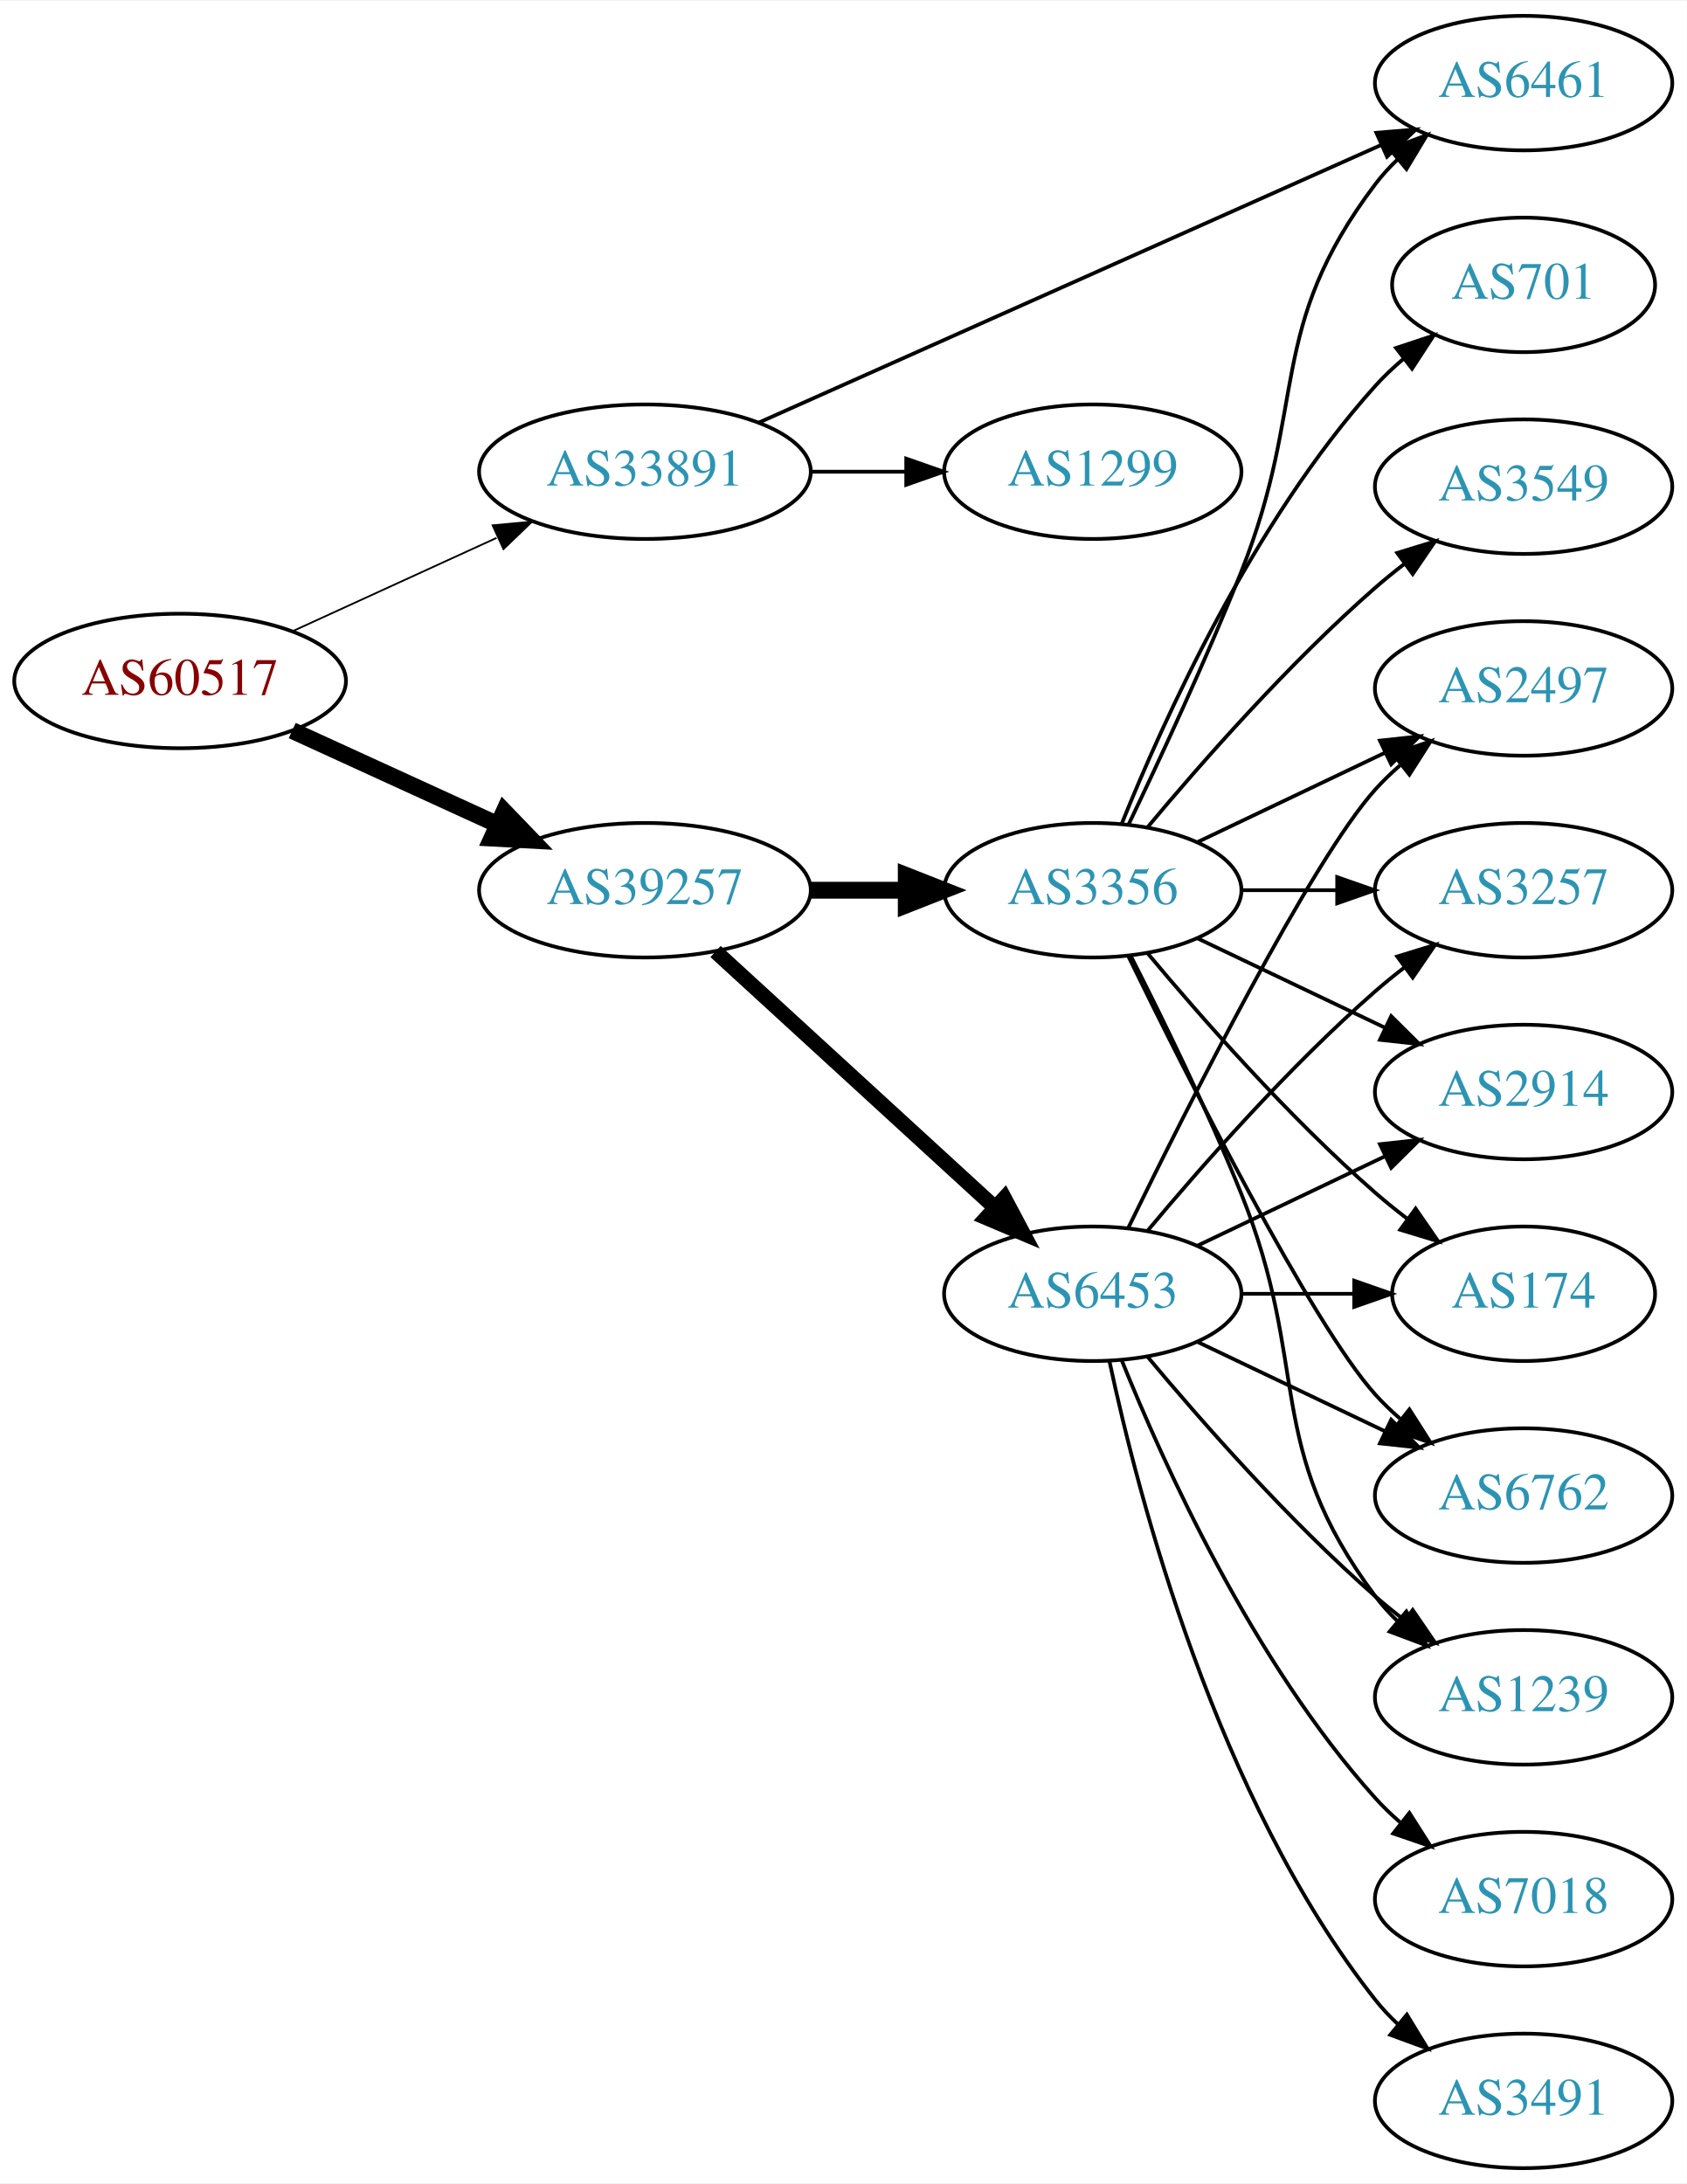
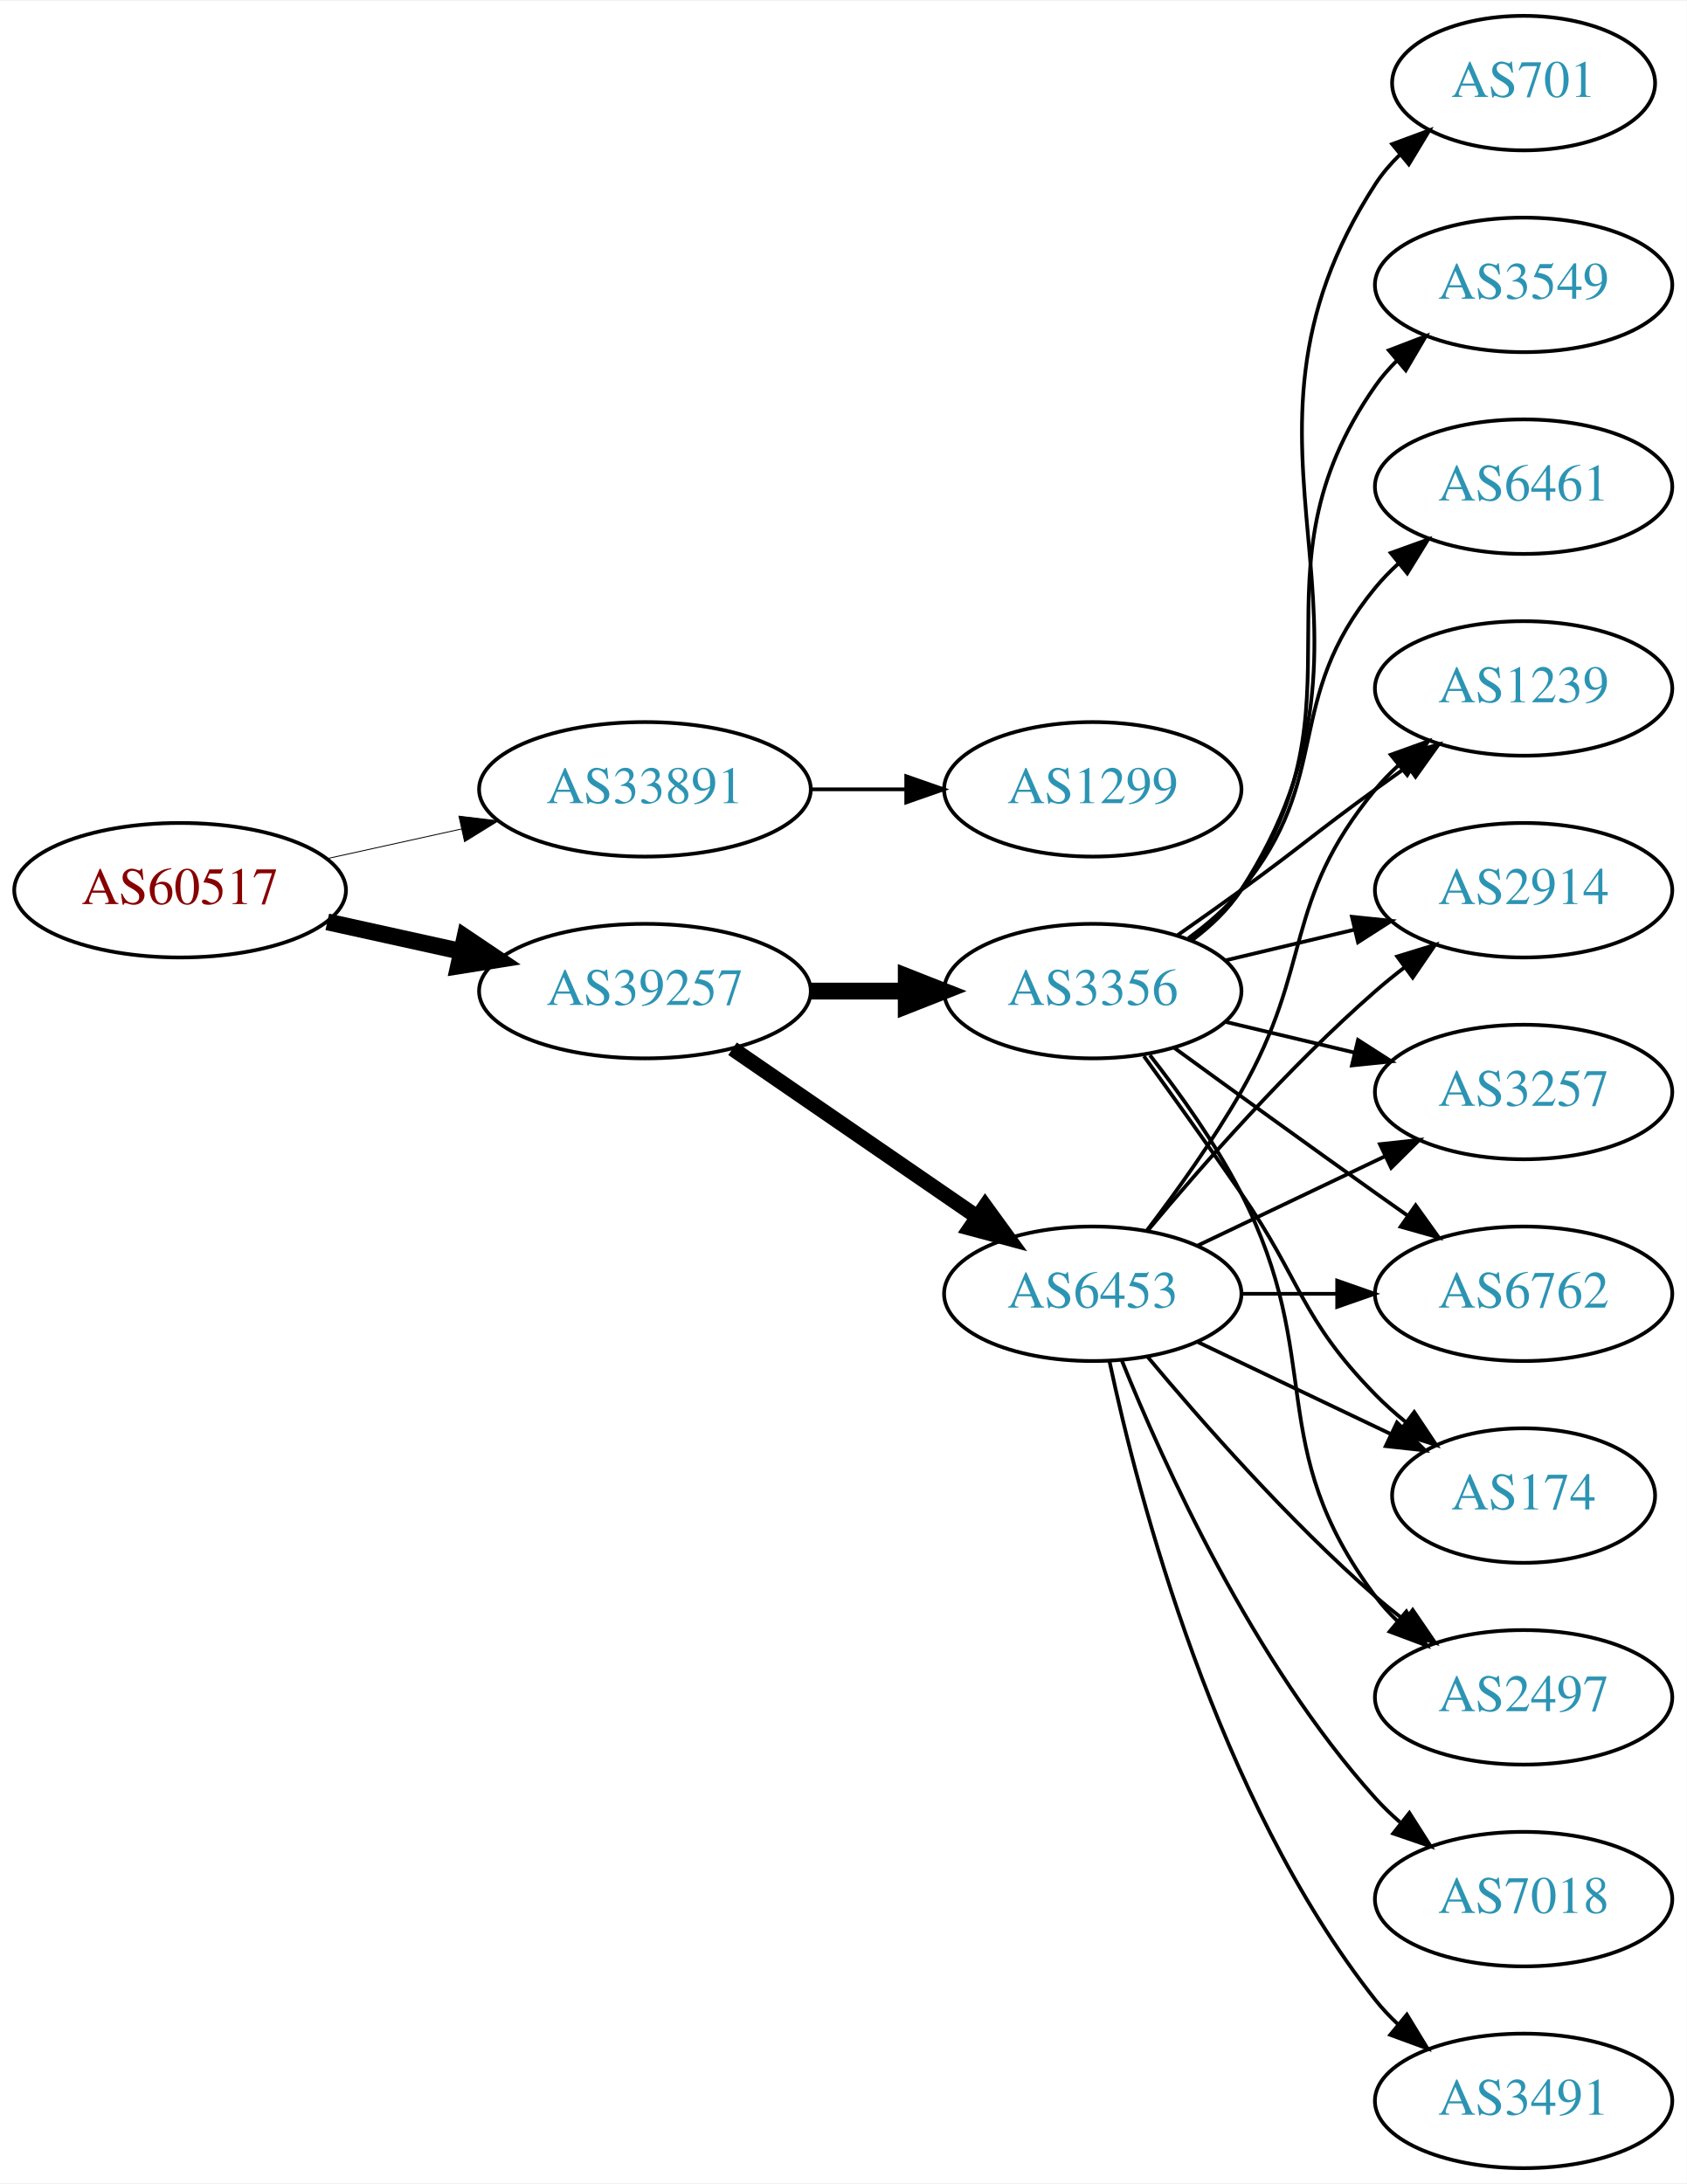
<svg xmlns="http://www.w3.org/2000/svg" xmlns:xlink="http://www.w3.org/1999/xlink" width="451pt" height="584pt" viewBox="0.00 0.00 451.37 584.00">
  <g id="graph0" class="graph" transform="scale(1 1) rotate(0) translate(4 580)">
    <polygon fill="white" stroke="none" points="-4,4 -4,-580 447.37,-580 447.37,4 -4,4" />
    <g id="node1" class="node">
      <g id="a_node1">
        <a xlink:href="/asn/60517" xlink:title="AS60517 ~ AS-CABLEVISION [AT]">
-           <ellipse fill="#ffffff" stroke="black" cx="44.196" cy="-398" rx="44.393" ry="18" />
-           <text text-anchor="middle" x="44.196" y="-394.3" font-family="Times,serif" font-size="14.00" fill="#880000">AS60517</text>
+           <ellipse fill="#ffffff" stroke="black" cx="44.196" cy="-342" rx="44.393" ry="18" />
+           <text text-anchor="middle" x="44.196" y="-338.3" font-family="Times,serif" font-size="14.00" fill="#880000">AS60517</text>
        </a>
      </g>
    </g>
    <g id="node2" class="node">
      <g id="a_node2">
        <a xlink:href="/asn/33891" xlink:title="AS33891 ~ CORE-BACKBONE GMBH GLOBAL NETWORK [DE]">
-           <ellipse fill="#ffffff" stroke="black" cx="168.588" cy="-454" rx="44.393" ry="18" />
-           <text text-anchor="middle" x="168.588" y="-450.3" font-family="Times,serif" font-size="14.00" fill="#2c94b3">AS33891</text>
+           <ellipse fill="#ffffff" stroke="black" cx="168.588" cy="-369" rx="44.393" ry="18" />
+           <text text-anchor="middle" x="168.588" y="-365.3" font-family="Times,serif" font-size="14.00" fill="#2c94b3">AS33891</text>
        </a>
      </g>
    </g>
    <g id="edge1" class="edge">
-       <path fill="none" stroke="black" stroke-width="0.474" d="M74.201,-411.271C90.544,-418.749 111.168,-428.185 128.875,-436.287" />
-       <polygon fill="black" stroke="black" stroke-width="0.474" points="127.817,-439.652 138.367,-440.63 130.73,-433.287 127.817,-439.652" />
+       <path fill="none" stroke="black" stroke-width="0.237" d="M83.586,-350.469C94.978,-352.982 107.6,-355.767 119.525,-358.397" />
+       <polygon fill="black" stroke="black" stroke-width="0.237" points="118.815,-361.825 129.335,-360.561 120.323,-354.989 118.815,-361.825" />
    </g>
    <g id="node3" class="node">
      <g id="a_node3">
        <a xlink:href="/asn/39257" xlink:title="AS39257 ~ INC [DE]">
-           <ellipse fill="#ffffff" stroke="black" cx="168.588" cy="-342" rx="44.393" ry="18" />
-           <text text-anchor="middle" x="168.588" y="-338.3" font-family="Times,serif" font-size="14.00" fill="#2c94b3">AS39257</text>
+           <ellipse fill="#ffffff" stroke="black" cx="168.588" cy="-315" rx="44.393" ry="18" />
+           <text text-anchor="middle" x="168.588" y="-311.3" font-family="Times,serif" font-size="14.00" fill="#2c94b3">AS39257</text>
        </a>
      </g>
    </g>
    <g id="edge2" class="edge">
-       <path fill="none" stroke="black" stroke-width="4.5" d="M74.201,-384.729C90.544,-377.251 111.168,-367.815 128.875,-359.713" />
-       <polygon fill="black" stroke="black" stroke-width="4.5" points="130.912,-363.111 138.367,-355.37 127.635,-355.95 130.912,-363.111" />
+       <path fill="none" stroke="black" stroke-width="4.5" d="M83.586,-333.531C94.978,-331.018 107.6,-328.233 119.525,-325.603" />
+       <polygon fill="black" stroke="black" stroke-width="4.5" points="120.418,-329.438 129.335,-323.439 118.721,-321.748 120.418,-329.438" />
    </g>
    <g id="node4" class="node">
      <g id="a_node4">
-         <a xlink:href="/asn/6461" xlink:title="AS6461 ~ Zayo Bandwidth [US]">
-           <ellipse fill="#ffffff" stroke="black" cx="403.724" cy="-558" rx="39.794" ry="18" />
-           <text text-anchor="middle" x="403.724" y="-554.3" font-family="Times,serif" font-size="14.00" fill="#2c94b3">AS6461</text>
+         <a xlink:href="/asn/1299" xlink:title="AS1299 ~ Telia Carrier [EU]">
+           <ellipse fill="#ffffff" stroke="black" cx="288.431" cy="-369" rx="39.794" ry="18" />
+           <text text-anchor="middle" x="288.431" y="-365.3" font-family="Times,serif" font-size="14.00" fill="#2c94b3">AS1299</text>
        </a>
      </g>
    </g>
    <g id="edge3" class="edge">
-       <path fill="none" stroke="black" d="M199.115,-467.172C241.439,-486.052 319.332,-520.799 365.534,-541.41" />
-       <polygon fill="black" stroke="black" points="364.329,-544.705 374.888,-545.583 367.181,-538.312 364.329,-544.705" />
+       <path fill="none" stroke="black" d="M212.799,-369C221.112,-369 229.875,-369 238.357,-369" />
+       <polygon fill="black" stroke="black" points="238.516,-372.5 248.516,-369 238.516,-365.5 238.516,-372.5" />
    </g>
    <g id="node5" class="node">
      <g id="a_node5">
-         <a xlink:href="/asn/1299" xlink:title="AS1299 ~ Telia Carrier [EU]">
-           <ellipse fill="#ffffff" stroke="black" cx="288.431" cy="-454" rx="39.794" ry="18" />
-           <text text-anchor="middle" x="288.431" y="-450.3" font-family="Times,serif" font-size="14.00" fill="#2c94b3">AS1299</text>
+         <a xlink:href="/asn/6453" xlink:title="AS6453 ~ TATA COMMUNICATIONS (AMERICA) INC [US]">
+           <ellipse fill="#ffffff" stroke="black" cx="288.431" cy="-234" rx="39.794" ry="18" />
+           <text text-anchor="middle" x="288.431" y="-230.3" font-family="Times,serif" font-size="14.00" fill="#2c94b3">AS6453</text>
        </a>
      </g>
    </g>
    <g id="edge4" class="edge">
-       <path fill="none" stroke="black" d="M212.799,-454C221.112,-454 229.875,-454 238.357,-454" />
-       <polygon fill="black" stroke="black" points="238.516,-457.5 248.516,-454 238.516,-450.5 238.516,-457.5" />
+       <path fill="none" stroke="black" stroke-width="4.05" d="M192.031,-299.574C210.612,-286.802 237.173,-268.545 257.553,-254.537" />
+       <polygon fill="black" stroke="black" stroke-width="4.05" points="259.633,-257.407 265.867,-248.822 255.619,-251.566 259.633,-257.407" />
    </g>
    <g id="node6" class="node">
      <g id="a_node6">
        <a xlink:href="/asn/3356" xlink:title="AS3356 ~ LEVEL3 [US]">
-           <ellipse fill="#ffffff" stroke="black" cx="288.431" cy="-342" rx="39.794" ry="18" />
-           <text text-anchor="middle" x="288.431" y="-338.3" font-family="Times,serif" font-size="14.00" fill="#2c94b3">AS3356</text>
+           <ellipse fill="#ffffff" stroke="black" cx="288.431" cy="-315" rx="39.794" ry="18" />
+           <text text-anchor="middle" x="288.431" y="-311.3" font-family="Times,serif" font-size="14.00" fill="#2c94b3">AS3356</text>
        </a>
      </g>
    </g>
    <g id="edge5" class="edge">
-       <path fill="none" stroke="black" stroke-width="4.5" d="M212.799,-342C221.112,-342 229.875,-342 238.357,-342" />
-       <polygon fill="black" stroke="black" stroke-width="4.5" points="238.516,-345.938 248.516,-342 238.516,-338.063 238.516,-345.938" />
+       <path fill="none" stroke="black" stroke-width="4.5" d="M212.799,-315C221.112,-315 229.875,-315 238.357,-315" />
+       <polygon fill="black" stroke="black" stroke-width="4.5" points="238.516,-318.938 248.516,-315 238.516,-311.063 238.516,-318.938" />
    </g>
    <g id="node7" class="node">
      <g id="a_node7">
-         <a xlink:href="/asn/6453" xlink:title="AS6453 ~ TATA COMMUNICATIONS (AMERICA) INC [US]">
-           <ellipse fill="#ffffff" stroke="black" cx="288.431" cy="-234" rx="39.794" ry="18" />
-           <text text-anchor="middle" x="288.431" y="-230.3" font-family="Times,serif" font-size="14.00" fill="#2c94b3">AS6453</text>
+         <a xlink:href="/asn/2914" xlink:title="AS2914 ~ NTT America, Inc. [US]">
+           <ellipse fill="#ffffff" stroke="black" cx="403.724" cy="-342" rx="39.794" ry="18" />
+           <text text-anchor="middle" x="403.724" y="-338.3" font-family="Times,serif" font-size="14.00" fill="#2c94b3">AS2914</text>
        </a>
      </g>
    </g>
    <g id="edge6" class="edge">
-       <path fill="none" stroke="black" stroke-width="4.05" d="M187.486,-325.597C207.414,-307.333 239.772,-277.678 262.249,-257.079" />
-       <polygon fill="black" stroke="black" stroke-width="4.05" points="264.773,-259.572 269.751,-250.203 259.984,-254.347 264.773,-259.572" />
-     </g>
-     <g id="edge15" class="edge">
-       <path fill="none" stroke="black" d="M298.064,-359.7C306.241,-376.75 318.637,-403.365 328.077,-427 346.219,-472.424 334.588,-491.976 364.077,-531 365.835,-533.326 367.852,-535.528 370.022,-537.595" />
-       <polygon fill="black" stroke="black" points="367.907,-540.388 377.835,-544.087 372.381,-535.004 367.907,-540.388" />
+       <path fill="none" stroke="black" d="M303.061,-250.817C317.343,-267.929 340.89,-294.745 364.077,-315 366.543,-317.154 369.182,-319.294 371.879,-321.372" />
+       <polygon fill="black" stroke="black" points="369.904,-324.264 380.033,-327.37 374.052,-318.625 369.904,-324.264" />
    </g>
    <g id="node8" class="node">
      <g id="a_node8">
-         <a xlink:href="/asn/174" xlink:title="AS174 ~ Cogent Communications [US]">
-           <ellipse fill="#ffffff" stroke="black" cx="403.724" cy="-234" rx="35.194" ry="18" />
-           <text text-anchor="middle" x="403.724" y="-230.3" font-family="Times,serif" font-size="14.00" fill="#2c94b3">AS174</text>
+         <a xlink:href="/asn/3491" xlink:title="AS3491 ~ PCCW Global, Inc. [US]">
+           <ellipse fill="#ffffff" stroke="black" cx="403.724" cy="-18" rx="39.794" ry="18" />
+           <text text-anchor="middle" x="403.724" y="-14.3" font-family="Times,serif" font-size="14.00" fill="#2c94b3">AS3491</text>
        </a>
      </g>
    </g>
    <g id="edge7" class="edge">
-       <path fill="none" stroke="black" d="M303.061,-325.183C317.343,-308.071 340.89,-281.255 364.077,-261 366.747,-258.668 369.62,-256.352 372.55,-254.114" />
-       <polygon fill="black" stroke="black" points="374.828,-256.784 380.841,-248.061 370.701,-251.13 374.828,-256.784" />
+       <path fill="none" stroke="black" d="M292.921,-215.84C300.552,-179.97 321.544,-98.845 364.077,-45 365.885,-42.712 367.937,-40.538 370.132,-38.49" />
+       <polygon fill="black" stroke="black" points="372.486,-41.086 377.992,-32.034 368.043,-35.677 372.486,-41.086" />
    </g>
    <g id="node9" class="node">
      <g id="a_node9">
-         <a xlink:href="/asn/6762" xlink:title="AS6762 ~ TELECOM ITALIA SPARKLE S.p.A. [IT]">
-           <ellipse fill="#ffffff" stroke="black" cx="403.724" cy="-180" rx="39.794" ry="18" />
-           <text text-anchor="middle" x="403.724" y="-176.3" font-family="Times,serif" font-size="14.00" fill="#2c94b3">AS6762</text>
+         <a xlink:href="/asn/3257" xlink:title="AS3257 ~ GTT [DE]">
+           <ellipse fill="#ffffff" stroke="black" cx="403.724" cy="-288" rx="39.794" ry="18" />
+           <text text-anchor="middle" x="403.724" y="-284.3" font-family="Times,serif" font-size="14.00" fill="#2c94b3">AS3257</text>
        </a>
      </g>
    </g>
    <g id="edge8" class="edge">
-       <path fill="none" stroke="black" d="M297.869,-324.489C313.487,-292.491 346.874,-226.107 364.077,-207 366.08,-204.776 368.298,-202.637 370.631,-200.603" />
-       <polygon fill="black" stroke="black" points="373.161,-203.065 378.85,-194.127 368.829,-197.567 373.161,-203.065" />
+       <path fill="none" stroke="black" d="M316.567,-246.934C331.561,-254.081 350.382,-263.052 366.605,-270.785" />
+       <polygon fill="black" stroke="black" points="365.276,-274.028 375.809,-275.171 368.288,-267.709 365.276,-274.028" />
    </g>
    <g id="node10" class="node">
      <g id="a_node10">
-         <a xlink:href="/asn/3549" xlink:title="AS3549 ~ Level 3 Parent, LLC [US]">
-           <ellipse fill="#ffffff" stroke="black" cx="403.724" cy="-450" rx="39.794" ry="18" />
-           <text text-anchor="middle" x="403.724" y="-446.3" font-family="Times,serif" font-size="14.00" fill="#2c94b3">AS3549</text>
+         <a xlink:href="/asn/6762" xlink:title="AS6762 ~ TELECOM ITALIA SPARKLE S.p.A. [IT]">
+           <ellipse fill="#ffffff" stroke="black" cx="403.724" cy="-234" rx="39.794" ry="18" />
+           <text text-anchor="middle" x="403.724" y="-230.3" font-family="Times,serif" font-size="14.00" fill="#2c94b3">AS6762</text>
        </a>
      </g>
    </g>
    <g id="edge9" class="edge">
-       <path fill="none" stroke="black" d="M303.061,-358.817C317.343,-375.929 340.89,-402.745 364.077,-423 366.543,-425.154 369.182,-427.294 371.879,-429.372" />
-       <polygon fill="black" stroke="black" points="369.904,-432.264 380.033,-435.37 374.052,-426.625 369.904,-432.264" />
+       <path fill="none" stroke="black" d="M328.103,-234C336.306,-234 345.07,-234 353.602,-234" />
+       <polygon fill="black" stroke="black" points="353.841,-237.5 363.841,-234 353.841,-230.5 353.841,-237.5" />
    </g>
    <g id="node11" class="node">
      <g id="a_node11">
-         <a xlink:href="/asn/1239" xlink:title="AS1239 ~ Sprint [US]">
-           <ellipse fill="#ffffff" stroke="black" cx="403.724" cy="-126" rx="39.794" ry="18" />
-           <text text-anchor="middle" x="403.724" y="-122.3" font-family="Times,serif" font-size="14.00" fill="#2c94b3">AS1239</text>
+         <a xlink:href="/asn/174" xlink:title="AS174 ~ Cogent Communications [US]">
+           <ellipse fill="#ffffff" stroke="black" cx="403.724" cy="-180" rx="35.194" ry="18" />
+           <text text-anchor="middle" x="403.724" y="-176.3" font-family="Times,serif" font-size="14.00" fill="#2c94b3">AS174</text>
        </a>
      </g>
    </g>
    <g id="edge10" class="edge">
-       <path fill="none" stroke="black" d="M298.511,-324.583C306.78,-308.366 319.042,-283.397 328.077,-261 347.007,-214.078 333.806,-193.542 364.077,-153 365.822,-150.664 367.829,-148.455 369.992,-146.383" />
-       <polygon fill="black" stroke="black" points="372.352,-148.973 377.793,-139.882 367.87,-143.595 372.352,-148.973" />
+       <path fill="none" stroke="black" d="M316.567,-221.066C331.999,-213.71 351.485,-204.423 368.02,-196.541" />
+       <polygon fill="black" stroke="black" points="369.84,-199.551 377.361,-192.089 366.828,-193.232 369.84,-199.551" />
    </g>
    <g id="node12" class="node">
      <g id="a_node12">
        <a xlink:href="/asn/2497" xlink:title="AS2497 ~ Internet Initiative Japan Inc. [JP]">
-           <ellipse fill="#ffffff" stroke="black" cx="403.724" cy="-396" rx="39.794" ry="18" />
-           <text text-anchor="middle" x="403.724" y="-392.3" font-family="Times,serif" font-size="14.00" fill="#2c94b3">AS2497</text>
+           <ellipse fill="#ffffff" stroke="black" cx="403.724" cy="-126" rx="39.794" ry="18" />
+           <text text-anchor="middle" x="403.724" y="-122.3" font-family="Times,serif" font-size="14.00" fill="#2c94b3">AS2497</text>
        </a>
      </g>
    </g>
    <g id="edge11" class="edge">
-       <path fill="none" stroke="black" d="M316.567,-354.934C331.561,-362.081 350.382,-371.052 366.605,-378.785" />
-       <polygon fill="black" stroke="black" points="365.276,-382.028 375.809,-383.171 368.288,-375.709 365.276,-382.028" />
+       <path fill="none" stroke="black" d="M303.061,-217.183C317.343,-200.071 340.89,-173.255 364.077,-153 366.543,-150.846 369.182,-148.706 371.879,-146.628" />
+       <polygon fill="black" stroke="black" points="374.052,-149.375 380.033,-140.63 369.904,-143.736 374.052,-149.375" />
    </g>
    <g id="node13" class="node">
      <g id="a_node13">
-         <a xlink:href="/asn/3257" xlink:title="AS3257 ~ GTT [DE]">
-           <ellipse fill="#ffffff" stroke="black" cx="403.724" cy="-342" rx="39.794" ry="18" />
-           <text text-anchor="middle" x="403.724" y="-338.3" font-family="Times,serif" font-size="14.00" fill="#2c94b3">AS3257</text>
-         </a>
-       </g>
-     </g>
-     <g id="edge12" class="edge">
-       <path fill="none" stroke="black" d="M328.103,-342C336.306,-342 345.07,-342 353.602,-342" />
-       <polygon fill="black" stroke="black" points="353.841,-345.5 363.841,-342 353.841,-338.5 353.841,-345.5" />
-     </g>
-     <g id="node14" class="node">
-       <g id="a_node14">
-         <a xlink:href="/asn/701" xlink:title="AS701 ~ UUNET [US]">
-           <ellipse fill="#ffffff" stroke="black" cx="403.724" cy="-504" rx="35.194" ry="18" />
-           <text text-anchor="middle" x="403.724" y="-500.3" font-family="Times,serif" font-size="14.00" fill="#2c94b3">AS701</text>
-         </a>
-       </g>
-     </g>
-     <g id="edge13" class="edge">
-       <path fill="none" stroke="black" d="M296.179,-359.787C307.23,-387.243 331.283,-440.578 364.077,-477 366.393,-479.572 368.998,-482.03 371.733,-484.343" />
-       <polygon fill="black" stroke="black" points="369.599,-487.117 379.656,-490.448 373.871,-481.572 369.599,-487.117" />
-     </g>
-     <g id="node15" class="node">
-       <g id="a_node15">
-         <a xlink:href="/asn/2914" xlink:title="AS2914 ~ NTT America, Inc. [US]">
-           <ellipse fill="#ffffff" stroke="black" cx="403.724" cy="-288" rx="39.794" ry="18" />
-           <text text-anchor="middle" x="403.724" y="-284.3" font-family="Times,serif" font-size="14.00" fill="#2c94b3">AS2914</text>
-         </a>
-       </g>
-     </g>
-     <g id="edge14" class="edge">
-       <path fill="none" stroke="black" d="M316.567,-329.066C331.561,-321.919 350.382,-312.948 366.605,-305.215" />
-       <polygon fill="black" stroke="black" points="368.288,-308.291 375.809,-300.829 365.276,-301.972 368.288,-308.291" />
-     </g>
-     <g id="edge23" class="edge">
-       <path fill="none" stroke="black" d="M328.103,-234C337.808,-234 348.299,-234 358.262,-234" />
-       <polygon fill="black" stroke="black" points="358.398,-237.5 368.398,-234 358.398,-230.5 358.398,-237.5" />
-     </g>
-     <g id="edge21" class="edge">
-       <path fill="none" stroke="black" d="M316.567,-221.066C331.561,-213.919 350.382,-204.948 366.605,-197.215" />
-       <polygon fill="black" stroke="black" points="368.288,-200.291 375.809,-192.829 365.276,-193.972 368.288,-200.291" />
-     </g>
-     <g id="edge20" class="edge">
-       <path fill="none" stroke="black" d="M303.061,-217.183C317.343,-200.071 340.89,-173.255 364.077,-153 366.543,-150.846 369.182,-148.706 371.879,-146.628" />
-       <polygon fill="black" stroke="black" points="374.052,-149.375 380.033,-140.63 369.904,-143.736 374.052,-149.375" />
-     </g>
-     <g id="edge17" class="edge">
-       <path fill="none" stroke="black" d="M297.869,-251.511C313.487,-283.509 346.874,-349.893 364.077,-369 366.08,-371.224 368.298,-373.363 370.631,-375.397" />
-       <polygon fill="black" stroke="black" points="368.829,-378.433 378.85,-381.873 373.161,-372.935 368.829,-378.433" />
-     </g>
-     <g id="edge19" class="edge">
-       <path fill="none" stroke="black" d="M303.061,-250.817C317.343,-267.929 340.89,-294.745 364.077,-315 366.543,-317.154 369.182,-319.294 371.879,-321.372" />
-       <polygon fill="black" stroke="black" points="369.904,-324.264 380.033,-327.37 374.052,-318.625 369.904,-324.264" />
-     </g>
-     <g id="edge16" class="edge">
-       <path fill="none" stroke="black" d="M316.567,-246.934C331.561,-254.081 350.382,-263.052 366.605,-270.785" />
-       <polygon fill="black" stroke="black" points="365.276,-274.028 375.809,-275.171 368.288,-267.709 365.276,-274.028" />
-     </g>
-     <g id="node16" class="node">
-       <g id="a_node16">
-         <a xlink:href="/asn/3491" xlink:title="AS3491 ~ PCCW Global, Inc. [US]">
-           <ellipse fill="#ffffff" stroke="black" cx="403.724" cy="-18" rx="39.794" ry="18" />
-           <text text-anchor="middle" x="403.724" y="-14.3" font-family="Times,serif" font-size="14.00" fill="#2c94b3">AS3491</text>
-         </a>
-       </g>
-     </g>
-     <g id="edge18" class="edge">
-       <path fill="none" stroke="black" d="M292.921,-215.84C300.552,-179.97 321.544,-98.845 364.077,-45 365.885,-42.712 367.937,-40.538 370.132,-38.49" />
-       <polygon fill="black" stroke="black" points="372.486,-41.086 377.992,-32.034 368.043,-35.677 372.486,-41.086" />
-     </g>
-     <g id="node17" class="node">
-       <g id="a_node17">
        <a xlink:href="/asn/7018" xlink:title="AS7018 ~ AT&amp;T Services, Inc. [US]">
          <ellipse fill="#ffffff" stroke="black" cx="403.724" cy="-72" rx="39.794" ry="18" />
          <text text-anchor="middle" x="403.724" y="-68.3" font-family="Times,serif" font-size="14.00" fill="#2c94b3">AS7018</text>
        </a>
      </g>
    </g>
-     <g id="edge22" class="edge">
+     <g id="edge12" class="edge">
      <path fill="none" stroke="black" d="M296.179,-216.213C307.23,-188.757 331.283,-135.422 364.077,-99 366.08,-96.776 368.298,-94.637 370.631,-92.603" />
      <polygon fill="black" stroke="black" points="373.161,-95.065 378.85,-86.127 368.829,-89.567 373.161,-95.065" />
    </g>
+     <g id="node14" class="node">
+       <g id="a_node14">
+         <a xlink:href="/asn/1239" xlink:title="AS1239 ~ Sprint [US]">
+           <ellipse fill="#ffffff" stroke="black" cx="403.724" cy="-396" rx="39.794" ry="18" />
+           <text text-anchor="middle" x="403.724" y="-392.3" font-family="Times,serif" font-size="14.00" fill="#2c94b3">AS1239</text>
+         </a>
+       </g>
+     </g>
+     <g id="edge13" class="edge">
+       <path fill="none" stroke="black" d="M302.892,-250.913C310.785,-261.27 320.634,-274.992 328.077,-288 347.642,-322.194 339.013,-338.606 364.077,-369 365.932,-371.25 368.02,-373.396 370.238,-375.424" />
+       <polygon fill="black" stroke="black" points="368.174,-378.256 378.143,-381.844 372.587,-372.823 368.174,-378.256" />
+     </g>
+     <g id="edge16" class="edge">
+       <path fill="none" stroke="black" d="M324.038,-323.248C334.909,-325.838 347.064,-328.735 358.506,-331.462" />
+       <polygon fill="black" stroke="black" points="357.789,-334.889 368.328,-333.803 359.412,-328.08 357.789,-334.889" />
+     </g>
+     <g id="edge17" class="edge">
+       <path fill="none" stroke="black" d="M324.038,-306.752C334.909,-304.162 347.064,-301.265 358.506,-298.538" />
+       <polygon fill="black" stroke="black" points="359.412,-301.92 368.328,-296.197 357.789,-295.111 359.412,-301.92" />
+     </g>
+     <g id="edge20" class="edge">
+       <path fill="none" stroke="black" d="M310.279,-299.778C325.213,-288.909 345.827,-273.975 364.077,-261 366.898,-258.995 369.841,-256.915 372.789,-254.841" />
+       <polygon fill="black" stroke="black" points="374.835,-257.681 381.013,-249.074 370.816,-251.95 374.835,-257.681" />
+     </g>
+     <g id="edge19" class="edge">
+       <path fill="none" stroke="black" d="M302.11,-297.594C309.725,-287.063 319.558,-273.33 328.077,-261 344.473,-237.269 343.905,-227.617 364.077,-207 366.556,-204.466 369.303,-202.017 372.156,-199.696" />
+       <polygon fill="black" stroke="black" points="374.458,-202.343 380.341,-193.532 370.247,-196.752 374.458,-202.343" />
+     </g>
+     <g id="edge14" class="edge">
+       <path fill="none" stroke="black" d="M303.727,-297.86C311.713,-287.647 321.375,-274.147 328.077,-261 351.058,-215.923 333.806,-193.542 364.077,-153 365.822,-150.664 367.829,-148.455 369.992,-146.383" />
+       <polygon fill="black" stroke="black" points="372.352,-148.973 377.793,-139.882 367.87,-143.595 372.352,-148.973" />
+     </g>
+     <g id="edge21" class="edge">
+       <path fill="none" stroke="black" d="M311.188,-330.009C316.722,-333.879 322.641,-338.064 328.077,-342 344.277,-353.729 347.877,-357.271 364.077,-369 366.88,-371.029 369.812,-373.125 372.752,-375.21" />
+       <polygon fill="black" stroke="black" points="370.775,-378.097 380.967,-380.991 374.803,-372.373 370.775,-378.097" />
+     </g>
+     <g id="node15" class="node">
+       <g id="a_node15">
+         <a xlink:href="/asn/3549" xlink:title="AS3549 ~ Level 3 Parent, LLC [US]">
+           <ellipse fill="#ffffff" stroke="black" cx="403.724" cy="-504" rx="39.794" ry="18" />
+           <text text-anchor="middle" x="403.724" y="-500.3" font-family="Times,serif" font-size="14.00" fill="#2c94b3">AS3549</text>
+         </a>
+       </g>
+     </g>
+     <g id="edge15" class="edge">
+       <path fill="none" stroke="black" d="M314.59,-328.716C319.654,-332.455 324.51,-336.904 328.077,-342 363.691,-392.869 328.464,-426.131 364.077,-477 365.75,-479.389 367.705,-481.635 369.832,-483.733" />
+       <polygon fill="black" stroke="black" points="367.672,-486.49 377.564,-490.284 372.196,-481.149 367.672,-486.49" />
+     </g>
+     <g id="node16" class="node">
+       <g id="a_node16">
+         <a xlink:href="/asn/6461" xlink:title="AS6461 ~ Zayo Bandwidth [US]">
+           <ellipse fill="#ffffff" stroke="black" cx="403.724" cy="-450" rx="39.794" ry="18" />
+           <text text-anchor="middle" x="403.724" y="-446.3" font-family="Times,serif" font-size="14.00" fill="#2c94b3">AS6461</text>
+         </a>
+       </g>
+     </g>
+     <g id="edge18" class="edge">
+       <path fill="none" stroke="black" d="M314.012,-329.156C319.106,-332.872 324.12,-337.201 328.077,-342 353.142,-372.394 339.013,-392.606 364.077,-423 365.932,-425.25 368.02,-427.396 370.238,-429.424" />
+       <polygon fill="black" stroke="black" points="368.174,-432.256 378.143,-435.844 372.587,-426.823 368.174,-432.256" />
+     </g>
+     <g id="node17" class="node">
+       <g id="a_node17">
+         <a xlink:href="/asn/701" xlink:title="AS701 ~ UUNET [US]">
+           <ellipse fill="#ffffff" stroke="black" cx="403.724" cy="-558" rx="35.194" ry="18" />
+           <text text-anchor="middle" x="403.724" y="-554.3" font-family="Times,serif" font-size="14.00" fill="#2c94b3">AS701</text>
+         </a>
+       </g>
+     </g>
+     <g id="edge22" class="edge">
+       <path fill="none" stroke="black" d="M314.867,-328.53C319.917,-332.278 324.696,-336.779 328.077,-342 374.552,-413.778 317.602,-459.222 364.077,-531 365.901,-533.817 368.132,-536.424 370.593,-538.816" />
+       <polygon fill="black" stroke="black" points="368.551,-541.669 378.488,-545.344 373.011,-536.274 368.551,-541.669" />
+     </g>
  </g>
</svg>
